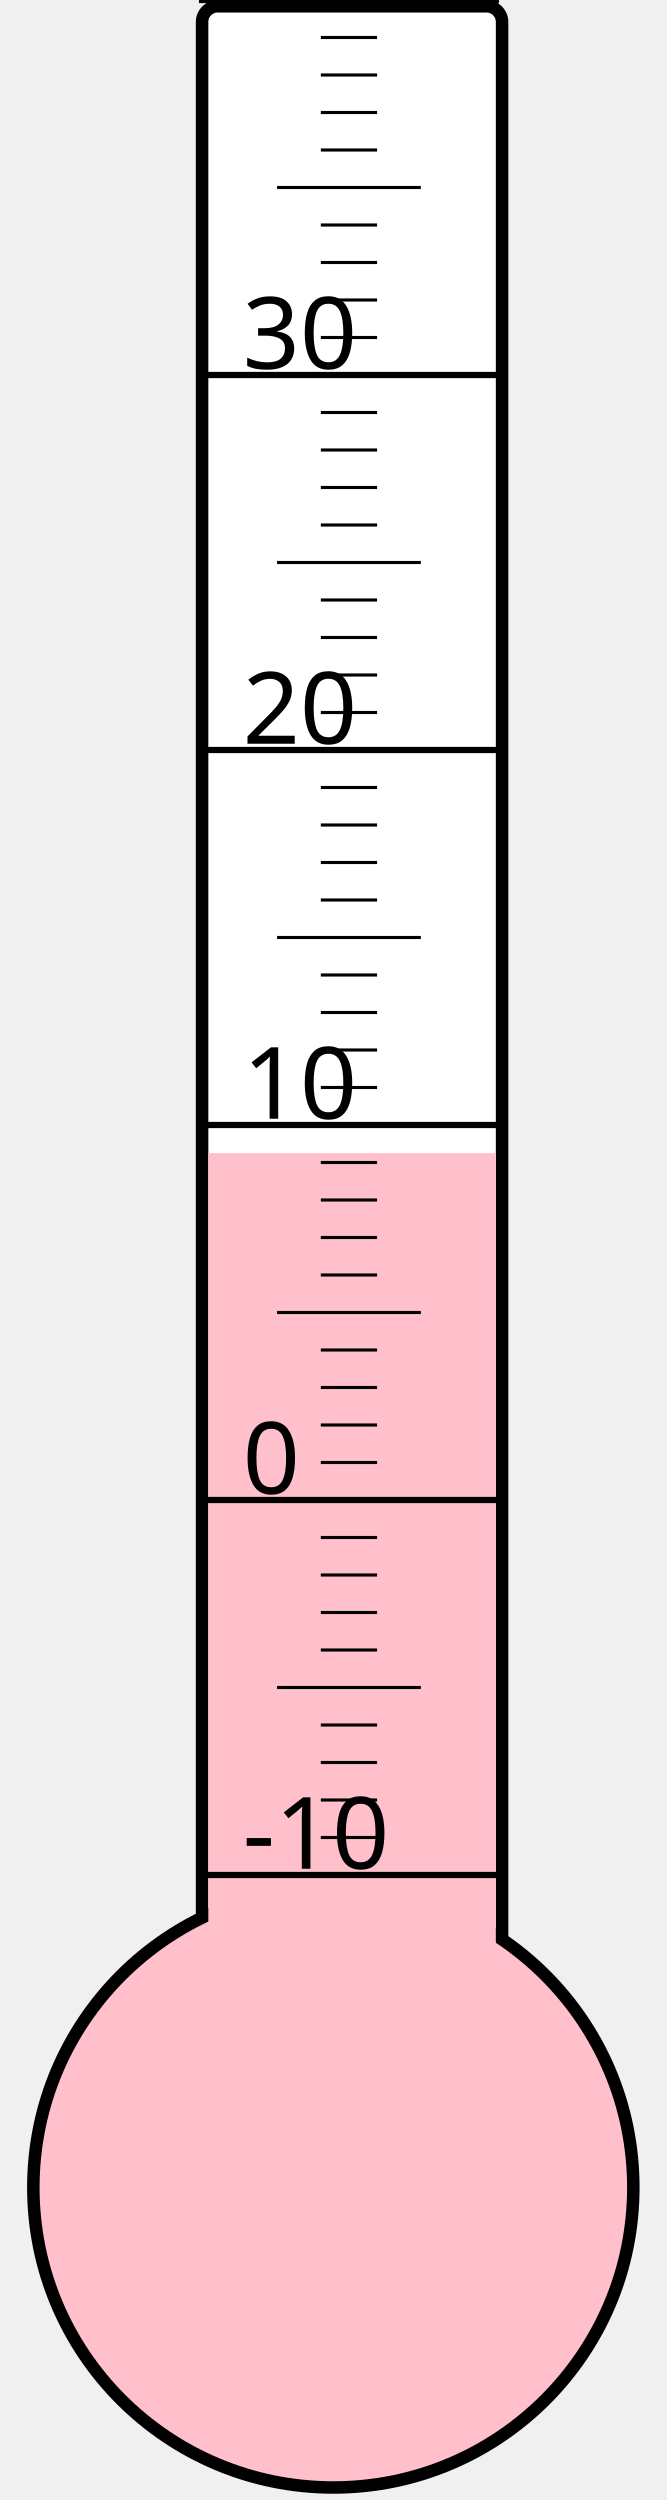
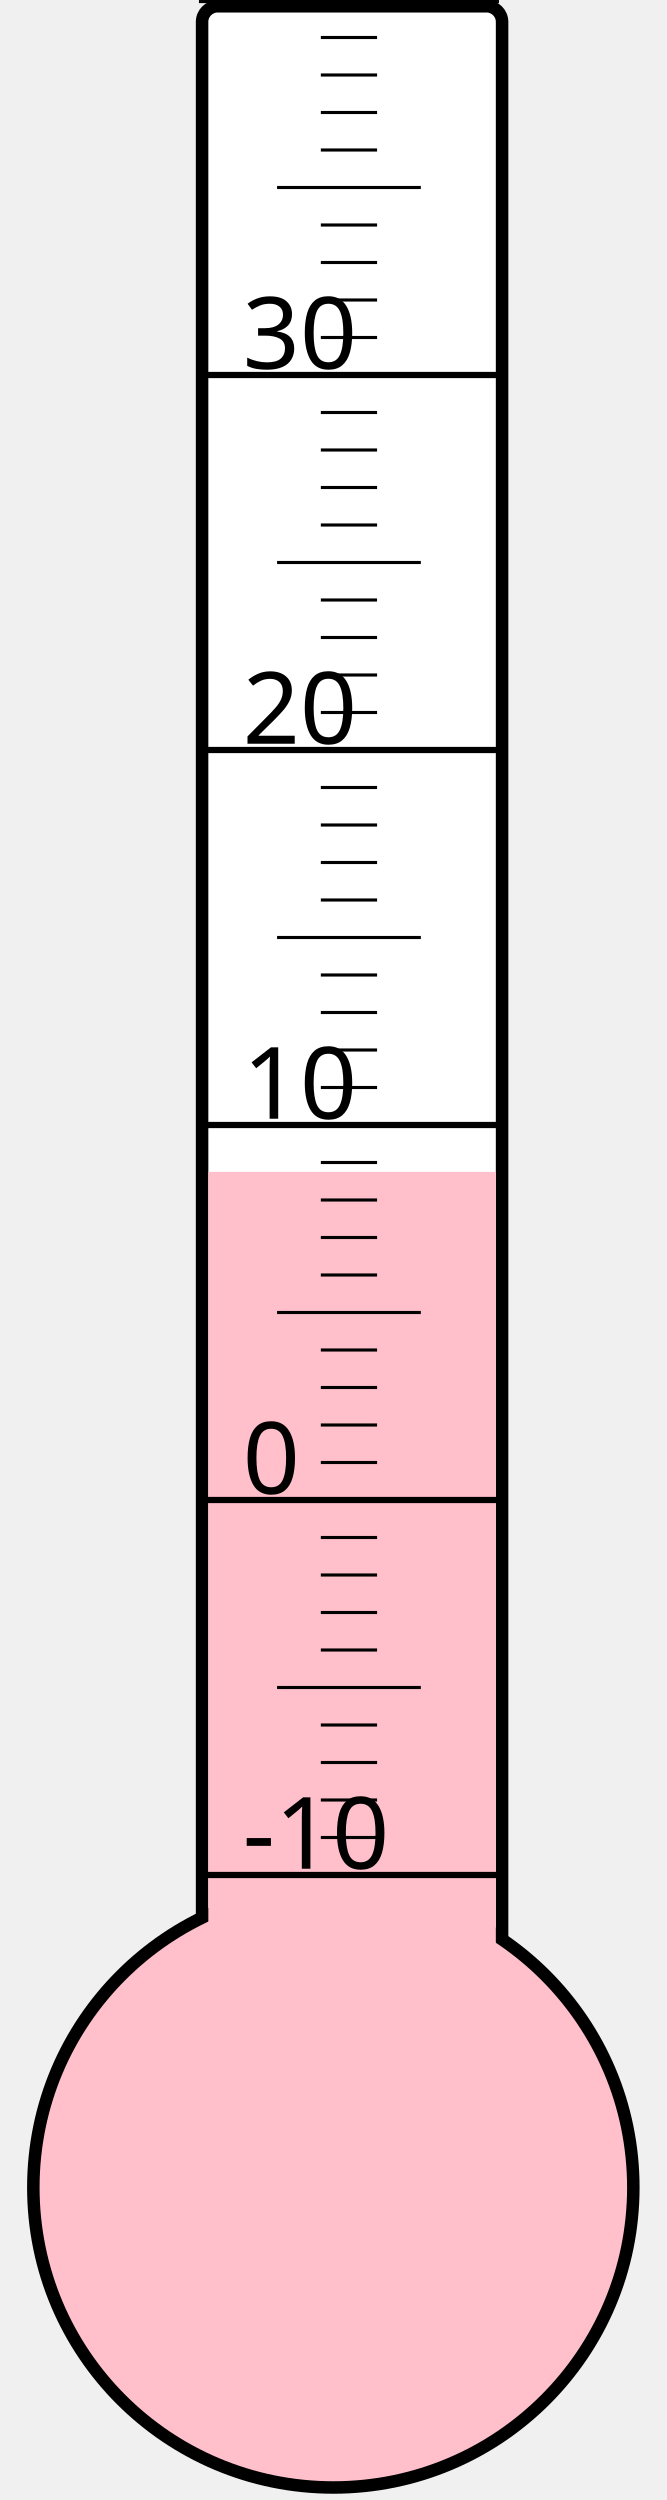
<svg xmlns="http://www.w3.org/2000/svg" width="40px" height="150px" viewBox="0 0 200 800">
  <rect width="200" height="800" x="0" y="0" style="fill: #ffffeb; fill-opacity: 0;" />
  <rect width="96" height="680" x="58" y="2" rx="5" ry="5" style="fill: white; fill-opacity: 1; stroke: black; stroke-width: 4;" />
  <circle cx="100" cy="700" r="96" style="fill: pink; stroke: black; stroke-width: 4;" />
-   <rect width="92" height="331.0" x="60" y="369.0" style="fill: pink; fill-opacity: 1; stroke-width: 0;" />
+   <rect width="92" height="325.0" x="60" y="375.0" style="fill: pink; fill-opacity: 1; stroke-width: 0;" />
  <text x="71" y="598" style="font-family: sans-serif; font-size: 24pt;">-10</text>
  <text x="71" y="478" style="font-family: sans-serif; font-size: 24pt;">0</text>
  <text x="71" y="358" style="font-family: sans-serif; font-size: 24pt;">10</text>
  <text x="71" y="238" style="font-family: sans-serif; font-size: 24pt;">20</text>
  <text x="71" y="118" style="font-family: sans-serif; font-size: 24pt;">30</text>
  <g style="stroke: black;">
    <line x1="57" y1="600" x2="153" y2="600" style="stroke-width: 2;" />
    <line x1="96" y1="588" x2="114" y2="588" style="stroke-width: 1;" />
    <line x1="96" y1="576" x2="114" y2="576" style="stroke-width: 1;" />
    <line x1="96" y1="564" x2="114" y2="564" style="stroke-width: 1;" />
    <line x1="96" y1="552" x2="114" y2="552" style="stroke-width: 1;" />
    <line x1="82" y1="540" x2="128" y2="540" style="stroke-width: 1;" />
    <line x1="96" y1="528" x2="114" y2="528" style="stroke-width: 1;" />
    <line x1="96" y1="516" x2="114" y2="516" style="stroke-width: 1;" />
    <line x1="96" y1="504" x2="114" y2="504" style="stroke-width: 1;" />
    <line x1="96" y1="492" x2="114" y2="492" style="stroke-width: 1;" />
    <line x1="57" y1="480" x2="153" y2="480" style="stroke-width: 2;" />
    <line x1="96" y1="468" x2="114" y2="468" style="stroke-width: 1;" />
    <line x1="96" y1="456" x2="114" y2="456" style="stroke-width: 1;" />
    <line x1="96" y1="444" x2="114" y2="444" style="stroke-width: 1;" />
    <line x1="96" y1="432" x2="114" y2="432" style="stroke-width: 1;" />
    <line x1="82" y1="420" x2="128" y2="420" style="stroke-width: 1;" />
    <line x1="96" y1="408" x2="114" y2="408" style="stroke-width: 1;" />
    <line x1="96" y1="396" x2="114" y2="396" style="stroke-width: 1;" />
    <line x1="96" y1="384" x2="114" y2="384" style="stroke-width: 1;" />
    <line x1="96" y1="372" x2="114" y2="372" style="stroke-width: 1;" />
    <line x1="57" y1="360" x2="153" y2="360" style="stroke-width: 2;" />
    <line x1="96" y1="348" x2="114" y2="348" style="stroke-width: 1;" />
    <line x1="96" y1="336" x2="114" y2="336" style="stroke-width: 1;" />
    <line x1="96" y1="324" x2="114" y2="324" style="stroke-width: 1;" />
    <line x1="96" y1="312" x2="114" y2="312" style="stroke-width: 1;" />
    <line x1="82" y1="300" x2="128" y2="300" style="stroke-width: 1;" />
    <line x1="96" y1="288" x2="114" y2="288" style="stroke-width: 1;" />
    <line x1="96" y1="276" x2="114" y2="276" style="stroke-width: 1;" />
    <line x1="96" y1="264" x2="114" y2="264" style="stroke-width: 1;" />
    <line x1="96" y1="252" x2="114" y2="252" style="stroke-width: 1;" />
    <line x1="57" y1="240" x2="153" y2="240" style="stroke-width: 2;" />
    <line x1="96" y1="228" x2="114" y2="228" style="stroke-width: 1;" />
    <line x1="96" y1="216" x2="114" y2="216" style="stroke-width: 1;" />
    <line x1="96" y1="204" x2="114" y2="204" style="stroke-width: 1;" />
    <line x1="96" y1="192" x2="114" y2="192" style="stroke-width: 1;" />
    <line x1="82" y1="180" x2="128" y2="180" style="stroke-width: 1;" />
    <line x1="96" y1="168" x2="114" y2="168" style="stroke-width: 1;" />
    <line x1="96" y1="156" x2="114" y2="156" style="stroke-width: 1;" />
    <line x1="96" y1="144" x2="114" y2="144" style="stroke-width: 1;" />
    <line x1="96" y1="132" x2="114" y2="132" style="stroke-width: 1;" />
    <line x1="57" y1="120" x2="153" y2="120" style="stroke-width: 2;" />
    <line x1="96" y1="108" x2="114" y2="108" style="stroke-width: 1;" />
    <line x1="96" y1="96" x2="114" y2="96" style="stroke-width: 1;" />
    <line x1="96" y1="84" x2="114" y2="84" style="stroke-width: 1;" />
    <line x1="96" y1="72" x2="114" y2="72" style="stroke-width: 1;" />
    <line x1="82" y1="60" x2="128" y2="60" style="stroke-width: 1;" />
    <line x1="96" y1="48" x2="114" y2="48" style="stroke-width: 1;" />
    <line x1="96" y1="36" x2="114" y2="36" style="stroke-width: 1;" />
    <line x1="96" y1="24" x2="114" y2="24" style="stroke-width: 1;" />
    <line x1="96" y1="12" x2="114" y2="12" style="stroke-width: 1;" />
    <line x1="57" y1="0" x2="153" y2="0" style="stroke-width: 2;" />
  </g>
</svg>
